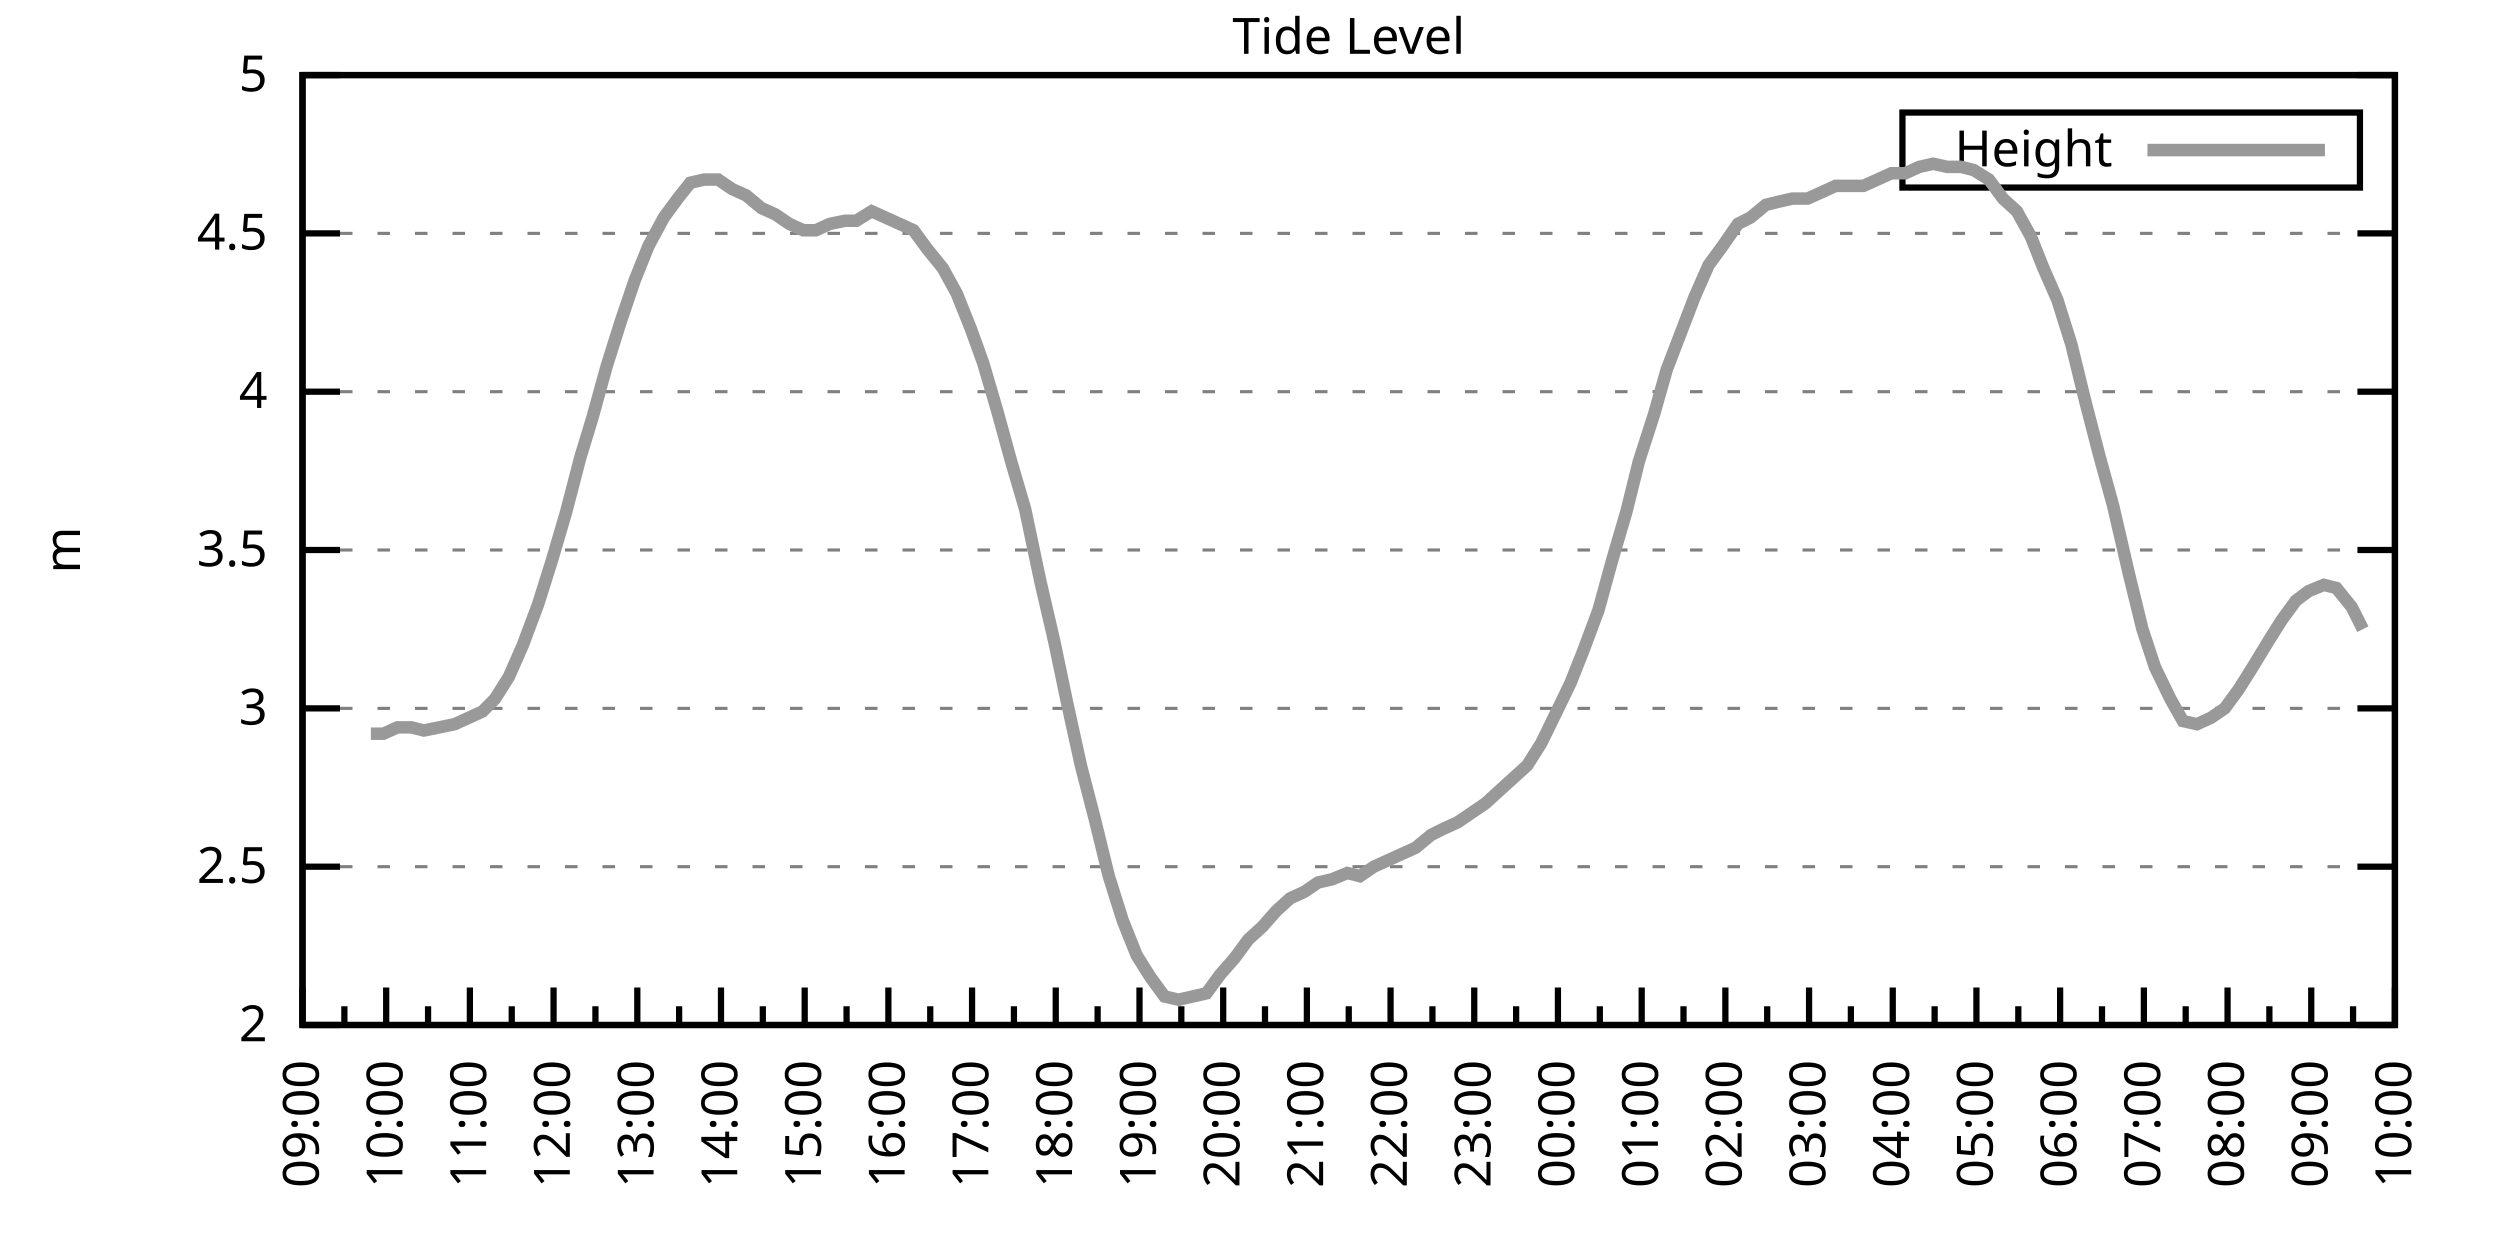
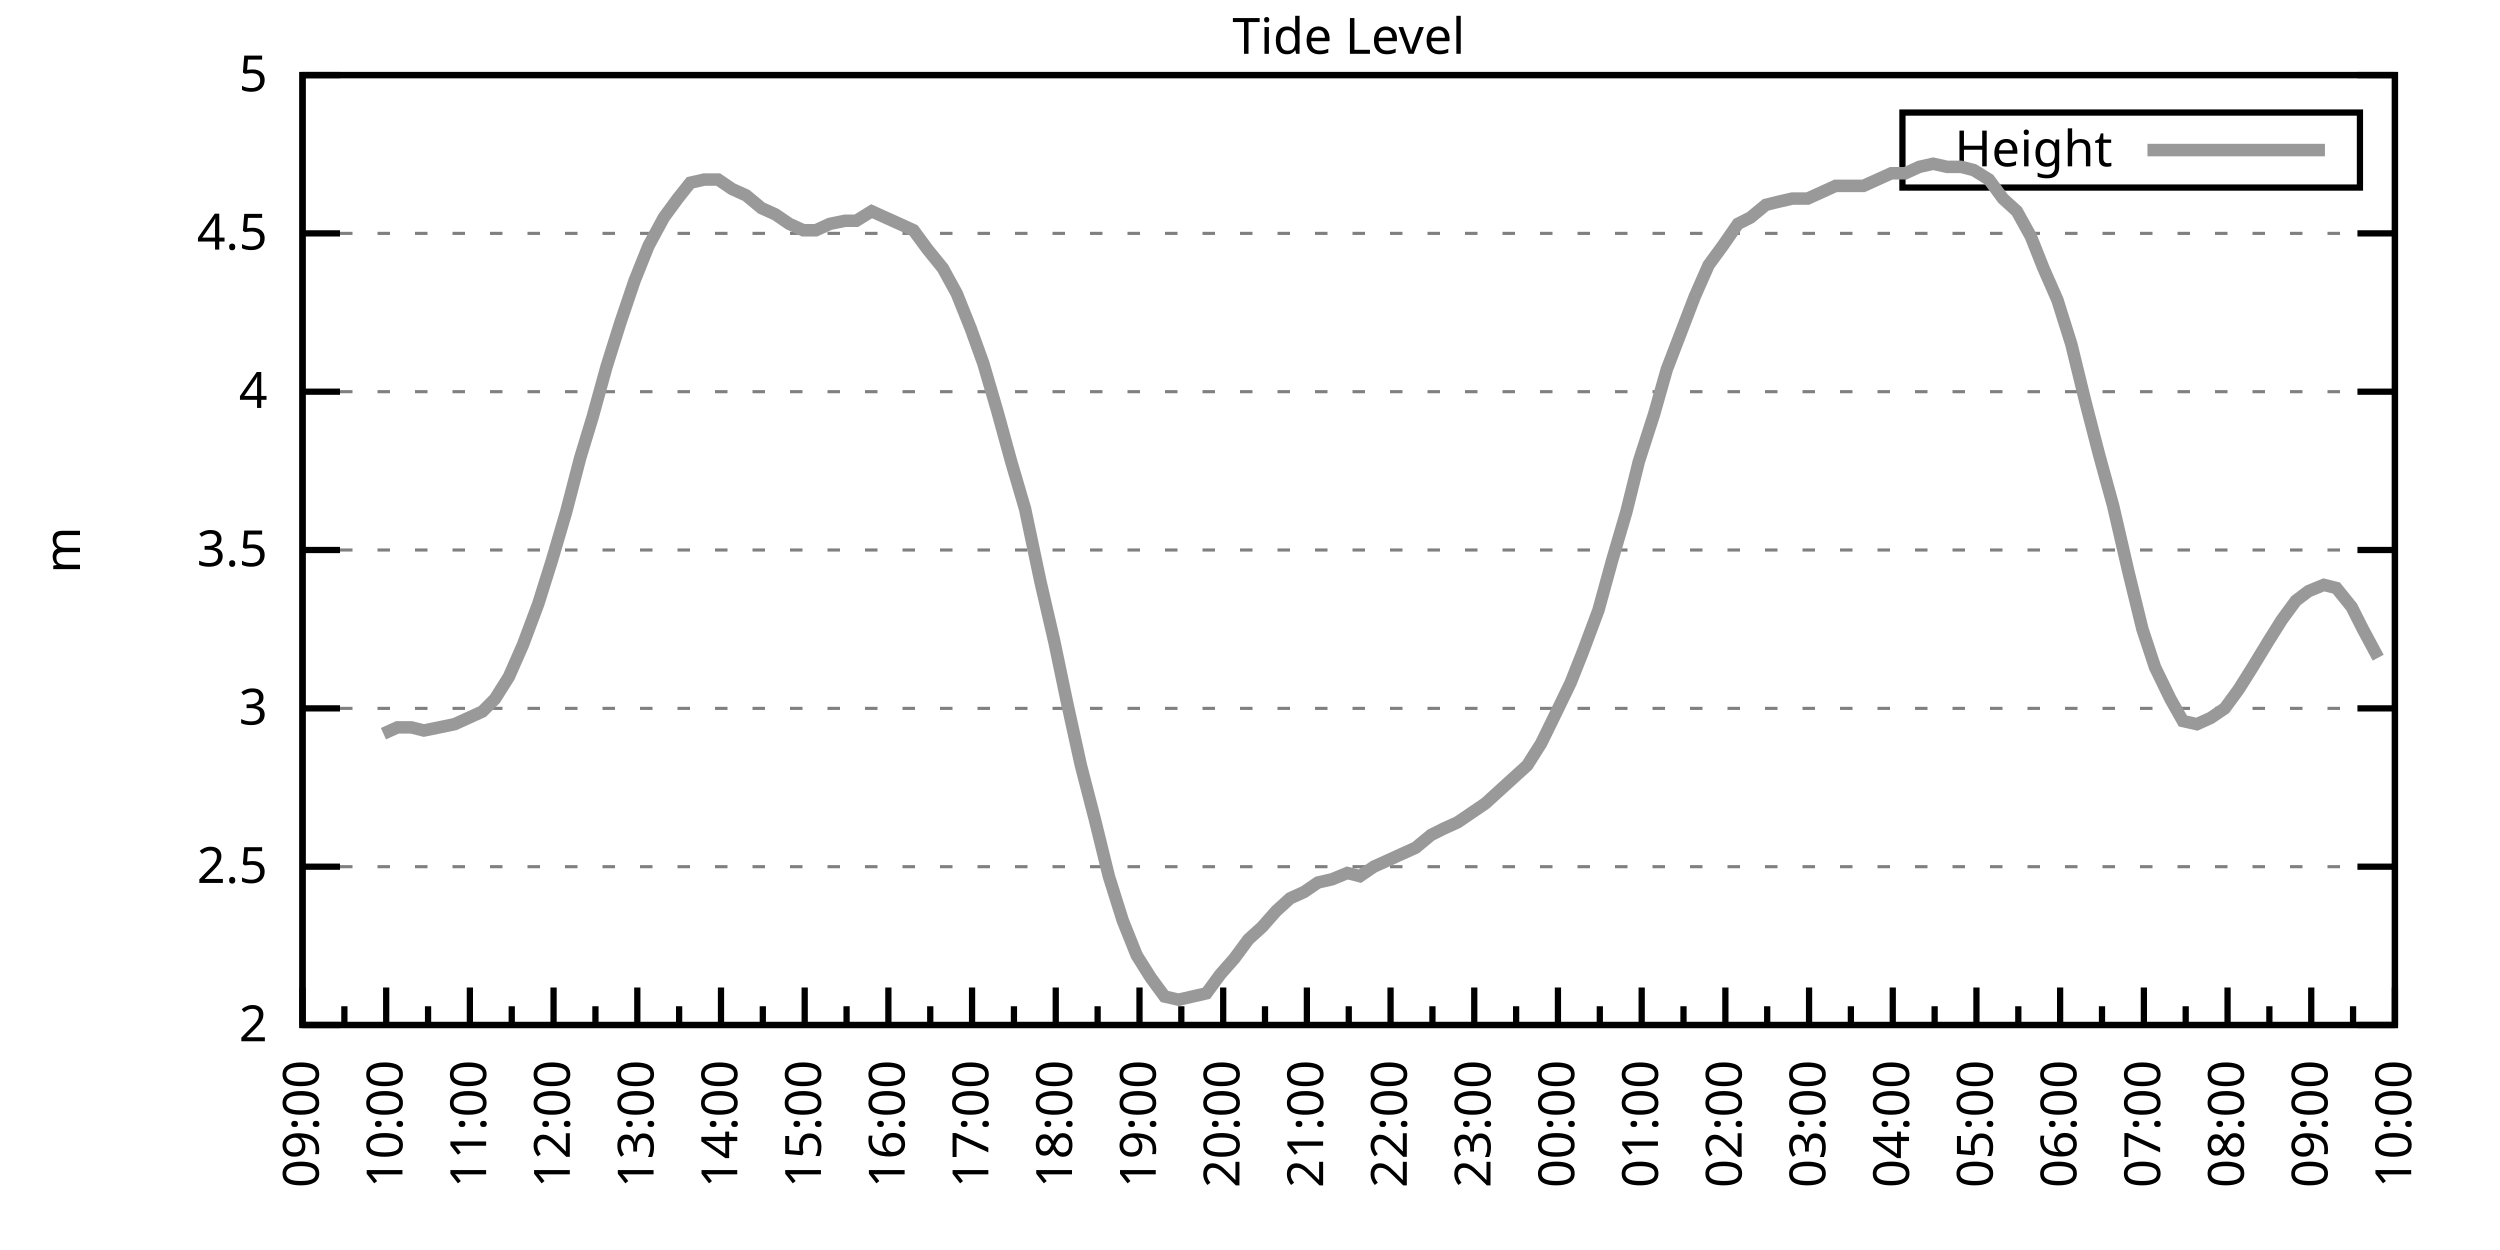
<svg xmlns="http://www.w3.org/2000/svg" xmlns:xlink="http://www.w3.org/1999/xlink" width="400" height="200" viewBox="0 0 400 200">
  <g id="gnuplot_canvas">
    <rect x="0" y="0" width="400" height="200" fill="none" />
    <defs>
      <circle id="gpDot" r="0.5" stroke-width="0.5" stroke="currentColor" />
      <path id="gpPt0" stroke-width="0.333" stroke="currentColor" d="M-1,0 h2 M0,-1 v2" />
      <path id="gpPt1" stroke-width="0.333" stroke="currentColor" d="M-1,-1 L1,1 M1,-1 L-1,1" />
      <path id="gpPt2" stroke-width="0.333" stroke="currentColor" d="M-1,0 L1,0 M0,-1 L0,1 M-1,-1 L1,1 M-1,1 L1,-1" />
      <rect id="gpPt3" stroke-width="0.333" stroke="currentColor" x="-1" y="-1" width="2" height="2" />
      <rect id="gpPt4" stroke-width="0.333" stroke="currentColor" fill="currentColor" x="-1" y="-1" width="2" height="2" />
      <circle id="gpPt5" stroke-width="0.333" stroke="currentColor" cx="0" cy="0" r="1" />
      <use xlink:href="#gpPt5" id="gpPt6" fill="currentColor" stroke="none" />
      <path id="gpPt7" stroke-width="0.333" stroke="currentColor" d="M0,-1.33 L-1.33,0.67 L1.33,0.67 z" />
      <use xlink:href="#gpPt7" id="gpPt8" fill="currentColor" stroke="none" />
      <use xlink:href="#gpPt7" id="gpPt9" stroke="currentColor" transform="rotate(180)" />
      <use xlink:href="#gpPt9" id="gpPt10" fill="currentColor" stroke="none" />
      <use xlink:href="#gpPt3" id="gpPt11" stroke="currentColor" transform="rotate(45)" />
      <use xlink:href="#gpPt11" id="gpPt12" fill="currentColor" stroke="none" />
      <path id="gpPt13" stroke-width="0.333" stroke="currentColor" d="M0,1.330 L1.265,0.411 L0.782,-1.067 L-0.782,-1.076 L-1.265,0.411 z" />
      <use xlink:href="#gpPt13" id="gpPt14" fill="currentColor" stroke="none" />
      <filter id="textbox" filterUnits="objectBoundingBox" x="0" y="0" height="1" width="1">
        <feFlood flood-color="white" flood-opacity="1" result="bgnd" />
        <feComposite in="SourceGraphic" in2="bgnd" operator="atop" />
      </filter>
      <filter id="greybox" filterUnits="objectBoundingBox" x="0" y="0" height="1" width="1">
        <feFlood flood-color="lightgrey" flood-opacity="1" result="grey" />
        <feComposite in="SourceGraphic" in2="grey" operator="atop" />
      </filter>
    </defs>
    <g fill="none" color="white" stroke="currentColor" stroke-width="1.00" stroke-linecap="butt" stroke-linejoin="miter">
</g>
    <g fill="none" color="black" stroke="currentColor" stroke-width="1.00" stroke-linecap="butt" stroke-linejoin="miter">
      <g stroke="none" shape-rendering="crispEdges">
        <polygon fill="rgb(255, 255, 255)" points="48.40,164.00 383.18,164.00 383.18,12.02 48.40,12.02 " />
      </g>
    </g>
    <g fill="none" color="black" stroke="currentColor" stroke-width="1.00" stroke-linecap="butt" stroke-linejoin="miter">
</g>
    <g fill="none" color="black" stroke="black" stroke-width="0.50" stroke-linecap="butt" stroke-linejoin="miter">
</g>
    <g fill="none" color="gray" stroke="currentColor" stroke-width="0.50" stroke-linecap="butt" stroke-linejoin="miter">
      <path stroke="gray" stroke-dasharray="2,4" class="gridline" d="M48.40,164.00 L383.19,164.00  " />
    </g>
    <g fill="none" color="gray" stroke="gray" stroke-width="1.00" stroke-linecap="butt" stroke-linejoin="miter">
</g>
    <g fill="none" color="black" stroke="currentColor" stroke-width="1.00" stroke-linecap="butt" stroke-linejoin="miter">
      <path stroke="black" d="M48.40,164.00 L54.40,164.00 M383.19,164.00 L377.19,164.00  " />
      <g transform="translate(42.80,166.60)" stroke="none" fill="black" font-family="Sans" font-size="8.00" text-anchor="end">
        <text>
          <tspan font-family="Sans"> 2</tspan>
        </text>
      </g>
    </g>
    <g fill="none" color="black" stroke="currentColor" stroke-width="1.00" stroke-linecap="butt" stroke-linejoin="miter">
</g>
    <g fill="none" color="black" stroke="black" stroke-width="0.50" stroke-linecap="butt" stroke-linejoin="miter">
</g>
    <g fill="none" color="gray" stroke="currentColor" stroke-width="0.50" stroke-linecap="butt" stroke-linejoin="miter">
      <path stroke="gray" stroke-dasharray="2,4" class="gridline" d="M48.40,138.67 L383.19,138.67  " />
    </g>
    <g fill="none" color="gray" stroke="gray" stroke-width="1.00" stroke-linecap="butt" stroke-linejoin="miter">
</g>
    <g fill="none" color="black" stroke="currentColor" stroke-width="1.00" stroke-linecap="butt" stroke-linejoin="miter">
      <path stroke="black" d="M48.40,138.67 L54.40,138.67 M383.19,138.67 L377.19,138.67  " />
      <g transform="translate(42.80,141.27)" stroke="none" fill="black" font-family="Sans" font-size="8.00" text-anchor="end">
        <text>
          <tspan font-family="Sans"> 2.5</tspan>
        </text>
      </g>
    </g>
    <g fill="none" color="black" stroke="currentColor" stroke-width="1.00" stroke-linecap="butt" stroke-linejoin="miter">
</g>
    <g fill="none" color="black" stroke="black" stroke-width="0.50" stroke-linecap="butt" stroke-linejoin="miter">
</g>
    <g fill="none" color="gray" stroke="currentColor" stroke-width="0.50" stroke-linecap="butt" stroke-linejoin="miter">
      <path stroke="gray" stroke-dasharray="2,4" class="gridline" d="M48.40,113.34 L383.19,113.34  " />
    </g>
    <g fill="none" color="gray" stroke="gray" stroke-width="1.00" stroke-linecap="butt" stroke-linejoin="miter">
</g>
    <g fill="none" color="black" stroke="currentColor" stroke-width="1.00" stroke-linecap="butt" stroke-linejoin="miter">
      <path stroke="black" d="M48.40,113.34 L54.40,113.34 M383.19,113.34 L377.19,113.34  " />
      <g transform="translate(42.80,115.94)" stroke="none" fill="black" font-family="Sans" font-size="8.00" text-anchor="end">
        <text>
          <tspan font-family="Sans"> 3</tspan>
        </text>
      </g>
    </g>
    <g fill="none" color="black" stroke="currentColor" stroke-width="1.00" stroke-linecap="butt" stroke-linejoin="miter">
</g>
    <g fill="none" color="black" stroke="black" stroke-width="0.50" stroke-linecap="butt" stroke-linejoin="miter">
</g>
    <g fill="none" color="gray" stroke="currentColor" stroke-width="0.50" stroke-linecap="butt" stroke-linejoin="miter">
      <path stroke="gray" stroke-dasharray="2,4" class="gridline" d="M48.40,88.00 L383.19,88.00  " />
    </g>
    <g fill="none" color="gray" stroke="gray" stroke-width="1.00" stroke-linecap="butt" stroke-linejoin="miter">
</g>
    <g fill="none" color="black" stroke="currentColor" stroke-width="1.00" stroke-linecap="butt" stroke-linejoin="miter">
      <path stroke="black" d="M48.40,88.00 L54.40,88.00 M383.19,88.00 L377.19,88.00  " />
      <g transform="translate(42.80,90.60)" stroke="none" fill="black" font-family="Sans" font-size="8.00" text-anchor="end">
        <text>
          <tspan font-family="Sans"> 3.5</tspan>
        </text>
      </g>
    </g>
    <g fill="none" color="black" stroke="currentColor" stroke-width="1.00" stroke-linecap="butt" stroke-linejoin="miter">
</g>
    <g fill="none" color="black" stroke="black" stroke-width="0.50" stroke-linecap="butt" stroke-linejoin="miter">
</g>
    <g fill="none" color="gray" stroke="currentColor" stroke-width="0.50" stroke-linecap="butt" stroke-linejoin="miter">
      <path stroke="gray" stroke-dasharray="2,4" class="gridline" d="M48.40,62.67 L383.19,62.67  " />
    </g>
    <g fill="none" color="gray" stroke="gray" stroke-width="1.00" stroke-linecap="butt" stroke-linejoin="miter">
</g>
    <g fill="none" color="black" stroke="currentColor" stroke-width="1.00" stroke-linecap="butt" stroke-linejoin="miter">
      <path stroke="black" d="M48.40,62.67 L54.40,62.67 M383.19,62.67 L377.19,62.67  " />
      <g transform="translate(42.80,65.27)" stroke="none" fill="black" font-family="Sans" font-size="8.00" text-anchor="end">
        <text>
          <tspan font-family="Sans"> 4</tspan>
        </text>
      </g>
    </g>
    <g fill="none" color="black" stroke="currentColor" stroke-width="1.00" stroke-linecap="butt" stroke-linejoin="miter">
</g>
    <g fill="none" color="black" stroke="black" stroke-width="0.50" stroke-linecap="butt" stroke-linejoin="miter">
</g>
    <g fill="none" color="gray" stroke="currentColor" stroke-width="0.50" stroke-linecap="butt" stroke-linejoin="miter">
      <path stroke="gray" stroke-dasharray="2,4" class="gridline" d="M48.40,37.34 L383.19,37.34  " />
    </g>
    <g fill="none" color="gray" stroke="gray" stroke-width="1.00" stroke-linecap="butt" stroke-linejoin="miter">
</g>
    <g fill="none" color="black" stroke="currentColor" stroke-width="1.00" stroke-linecap="butt" stroke-linejoin="miter">
      <path stroke="black" d="M48.40,37.34 L54.40,37.34 M383.19,37.34 L377.19,37.34  " />
      <g transform="translate(42.80,39.94)" stroke="none" fill="black" font-family="Sans" font-size="8.00" text-anchor="end">
        <text>
          <tspan font-family="Sans"> 4.5</tspan>
        </text>
      </g>
    </g>
    <g fill="none" color="black" stroke="currentColor" stroke-width="1.00" stroke-linecap="butt" stroke-linejoin="miter">
</g>
    <g fill="none" color="black" stroke="black" stroke-width="0.50" stroke-linecap="butt" stroke-linejoin="miter">
</g>
    <g fill="none" color="gray" stroke="currentColor" stroke-width="0.50" stroke-linecap="butt" stroke-linejoin="miter">
      <path stroke="gray" stroke-dasharray="2,4" class="gridline" d="M48.40,12.01 L383.19,12.01  " />
    </g>
    <g fill="none" color="gray" stroke="gray" stroke-width="1.00" stroke-linecap="butt" stroke-linejoin="miter">
</g>
    <g fill="none" color="black" stroke="currentColor" stroke-width="1.00" stroke-linecap="butt" stroke-linejoin="miter">
      <path stroke="black" d="M48.40,12.01 L54.40,12.01 M383.19,12.01 L377.19,12.01  " />
      <g transform="translate(42.80,14.61)" stroke="none" fill="black" font-family="Sans" font-size="8.00" text-anchor="end">
        <text>
          <tspan font-family="Sans"> 5</tspan>
        </text>
      </g>
    </g>
    <g fill="none" color="black" stroke="currentColor" stroke-width="1.00" stroke-linecap="butt" stroke-linejoin="miter">
      <path stroke="black" d="M48.40,164.00 L48.40,158.00  " />
      <g transform="translate(51.00,169.60) rotate(270)" stroke="none" fill="black" font-family="Sans" font-size="8.00" text-anchor="end">
        <text>
          <tspan font-family="Sans">09:00</tspan>
        </text>
      </g>
    </g>
    <g fill="none" color="black" stroke="currentColor" stroke-width="1.00" stroke-linecap="butt" stroke-linejoin="miter">
      <path stroke="black" d="M55.10,164.00 L55.10,161.00 M61.79,164.00 L61.79,158.00  " />
      <g transform="translate(64.39,169.60) rotate(270)" stroke="none" fill="black" font-family="Sans" font-size="8.00" text-anchor="end">
        <text>
          <tspan font-family="Sans">10:00</tspan>
        </text>
      </g>
    </g>
    <g fill="none" color="black" stroke="currentColor" stroke-width="1.00" stroke-linecap="butt" stroke-linejoin="miter">
      <path stroke="black" d="M68.49,164.00 L68.49,161.00 M75.18,164.00 L75.18,158.00  " />
      <g transform="translate(77.78,169.60) rotate(270)" stroke="none" fill="black" font-family="Sans" font-size="8.00" text-anchor="end">
        <text>
          <tspan font-family="Sans">11:00</tspan>
        </text>
      </g>
    </g>
    <g fill="none" color="black" stroke="currentColor" stroke-width="1.00" stroke-linecap="butt" stroke-linejoin="miter">
      <path stroke="black" d="M81.88,164.00 L81.88,161.00 M88.57,164.00 L88.57,158.00  " />
      <g transform="translate(91.17,169.60) rotate(270)" stroke="none" fill="black" font-family="Sans" font-size="8.00" text-anchor="end">
        <text>
          <tspan font-family="Sans">12:00</tspan>
        </text>
      </g>
    </g>
    <g fill="none" color="black" stroke="currentColor" stroke-width="1.00" stroke-linecap="butt" stroke-linejoin="miter">
      <path stroke="black" d="M95.27,164.00 L95.27,161.00 M101.97,164.00 L101.97,158.00  " />
      <g transform="translate(104.57,169.60) rotate(270)" stroke="none" fill="black" font-family="Sans" font-size="8.00" text-anchor="end">
        <text>
          <tspan font-family="Sans">13:00</tspan>
        </text>
      </g>
    </g>
    <g fill="none" color="black" stroke="currentColor" stroke-width="1.00" stroke-linecap="butt" stroke-linejoin="miter">
      <path stroke="black" d="M108.66,164.00 L108.66,161.00 M115.36,164.00 L115.36,158.00  " />
      <g transform="translate(117.96,169.60) rotate(270)" stroke="none" fill="black" font-family="Sans" font-size="8.00" text-anchor="end">
        <text>
          <tspan font-family="Sans">14:00</tspan>
        </text>
      </g>
    </g>
    <g fill="none" color="black" stroke="currentColor" stroke-width="1.00" stroke-linecap="butt" stroke-linejoin="miter">
      <path stroke="black" d="M122.05,164.00 L122.05,161.00 M128.75,164.00 L128.75,158.00  " />
      <g transform="translate(131.35,169.60) rotate(270)" stroke="none" fill="black" font-family="Sans" font-size="8.00" text-anchor="end">
        <text>
          <tspan font-family="Sans">15:00</tspan>
        </text>
      </g>
    </g>
    <g fill="none" color="black" stroke="currentColor" stroke-width="1.00" stroke-linecap="butt" stroke-linejoin="miter">
      <path stroke="black" d="M135.45,164.00 L135.45,161.00 M142.14,164.00 L142.14,158.00  " />
      <g transform="translate(144.74,169.60) rotate(270)" stroke="none" fill="black" font-family="Sans" font-size="8.00" text-anchor="end">
        <text>
          <tspan font-family="Sans">16:00</tspan>
        </text>
      </g>
    </g>
    <g fill="none" color="black" stroke="currentColor" stroke-width="1.00" stroke-linecap="butt" stroke-linejoin="miter">
      <path stroke="black" d="M148.84,164.00 L148.84,161.00 M155.53,164.00 L155.53,158.00  " />
      <g transform="translate(158.13,169.60) rotate(270)" stroke="none" fill="black" font-family="Sans" font-size="8.00" text-anchor="end">
        <text>
          <tspan font-family="Sans">17:00</tspan>
        </text>
      </g>
    </g>
    <g fill="none" color="black" stroke="currentColor" stroke-width="1.00" stroke-linecap="butt" stroke-linejoin="miter">
      <path stroke="black" d="M162.23,164.00 L162.23,161.00 M168.92,164.00 L168.92,158.00  " />
      <g transform="translate(171.52,169.60) rotate(270)" stroke="none" fill="black" font-family="Sans" font-size="8.00" text-anchor="end">
        <text>
          <tspan font-family="Sans">18:00</tspan>
        </text>
      </g>
    </g>
    <g fill="none" color="black" stroke="currentColor" stroke-width="1.00" stroke-linecap="butt" stroke-linejoin="miter">
      <path stroke="black" d="M175.62,164.00 L175.62,161.00 M182.32,164.00 L182.32,158.00  " />
      <g transform="translate(184.92,169.60) rotate(270)" stroke="none" fill="black" font-family="Sans" font-size="8.00" text-anchor="end">
        <text>
          <tspan font-family="Sans">19:00</tspan>
        </text>
      </g>
    </g>
    <g fill="none" color="black" stroke="currentColor" stroke-width="1.00" stroke-linecap="butt" stroke-linejoin="miter">
      <path stroke="black" d="M189.01,164.00 L189.01,161.00 M195.71,164.00 L195.71,158.00  " />
      <g transform="translate(198.31,169.60) rotate(270)" stroke="none" fill="black" font-family="Sans" font-size="8.00" text-anchor="end">
        <text>
          <tspan font-family="Sans">20:00</tspan>
        </text>
      </g>
    </g>
    <g fill="none" color="black" stroke="currentColor" stroke-width="1.00" stroke-linecap="butt" stroke-linejoin="miter">
      <path stroke="black" d="M202.40,164.00 L202.40,161.00 M209.10,164.00 L209.10,158.00  " />
      <g transform="translate(211.70,169.60) rotate(270)" stroke="none" fill="black" font-family="Sans" font-size="8.00" text-anchor="end">
        <text>
          <tspan font-family="Sans">21:00</tspan>
        </text>
      </g>
    </g>
    <g fill="none" color="black" stroke="currentColor" stroke-width="1.00" stroke-linecap="butt" stroke-linejoin="miter">
      <path stroke="black" d="M215.80,164.00 L215.80,161.00 M222.49,164.00 L222.49,158.00  " />
      <g transform="translate(225.09,169.60) rotate(270)" stroke="none" fill="black" font-family="Sans" font-size="8.00" text-anchor="end">
        <text>
          <tspan font-family="Sans">22:00</tspan>
        </text>
      </g>
    </g>
    <g fill="none" color="black" stroke="currentColor" stroke-width="1.00" stroke-linecap="butt" stroke-linejoin="miter">
      <path stroke="black" d="M229.19,164.00 L229.19,161.00 M235.88,164.00 L235.88,158.00  " />
      <g transform="translate(238.48,169.60) rotate(270)" stroke="none" fill="black" font-family="Sans" font-size="8.00" text-anchor="end">
        <text>
          <tspan font-family="Sans">23:00</tspan>
        </text>
      </g>
    </g>
    <g fill="none" color="black" stroke="currentColor" stroke-width="1.00" stroke-linecap="butt" stroke-linejoin="miter">
      <path stroke="black" d="M242.58,164.00 L242.58,161.00 M249.27,164.00 L249.27,158.00  " />
      <g transform="translate(251.87,169.60) rotate(270)" stroke="none" fill="black" font-family="Sans" font-size="8.00" text-anchor="end">
        <text>
          <tspan font-family="Sans">00:00</tspan>
        </text>
      </g>
    </g>
    <g fill="none" color="black" stroke="currentColor" stroke-width="1.00" stroke-linecap="butt" stroke-linejoin="miter">
      <path stroke="black" d="M255.97,164.00 L255.97,161.00 M262.67,164.00 L262.67,158.00  " />
      <g transform="translate(265.27,169.60) rotate(270)" stroke="none" fill="black" font-family="Sans" font-size="8.00" text-anchor="end">
        <text>
          <tspan font-family="Sans">01:00</tspan>
        </text>
      </g>
    </g>
    <g fill="none" color="black" stroke="currentColor" stroke-width="1.00" stroke-linecap="butt" stroke-linejoin="miter">
      <path stroke="black" d="M269.36,164.00 L269.36,161.00 M276.06,164.00 L276.06,158.00  " />
      <g transform="translate(278.66,169.60) rotate(270)" stroke="none" fill="black" font-family="Sans" font-size="8.00" text-anchor="end">
        <text>
          <tspan font-family="Sans">02:00</tspan>
        </text>
      </g>
    </g>
    <g fill="none" color="black" stroke="currentColor" stroke-width="1.00" stroke-linecap="butt" stroke-linejoin="miter">
      <path stroke="black" d="M282.75,164.00 L282.75,161.00 M289.45,164.00 L289.45,158.00  " />
      <g transform="translate(292.05,169.60) rotate(270)" stroke="none" fill="black" font-family="Sans" font-size="8.00" text-anchor="end">
        <text>
          <tspan font-family="Sans">03:00</tspan>
        </text>
      </g>
    </g>
    <g fill="none" color="black" stroke="currentColor" stroke-width="1.00" stroke-linecap="butt" stroke-linejoin="miter">
      <path stroke="black" d="M296.14,164.00 L296.14,161.00 M302.84,164.00 L302.84,158.00  " />
      <g transform="translate(305.44,169.60) rotate(270)" stroke="none" fill="black" font-family="Sans" font-size="8.00" text-anchor="end">
        <text>
          <tspan font-family="Sans">04:00</tspan>
        </text>
      </g>
    </g>
    <g fill="none" color="black" stroke="currentColor" stroke-width="1.00" stroke-linecap="butt" stroke-linejoin="miter">
      <path stroke="black" d="M309.54,164.00 L309.54,161.00 M316.23,164.00 L316.23,158.00  " />
      <g transform="translate(318.83,169.60) rotate(270)" stroke="none" fill="black" font-family="Sans" font-size="8.00" text-anchor="end">
        <text>
          <tspan font-family="Sans">05:00</tspan>
        </text>
      </g>
    </g>
    <g fill="none" color="black" stroke="currentColor" stroke-width="1.00" stroke-linecap="butt" stroke-linejoin="miter">
      <path stroke="black" d="M322.93,164.00 L322.93,161.00 M329.62,164.00 L329.62,158.00  " />
      <g transform="translate(332.22,169.60) rotate(270)" stroke="none" fill="black" font-family="Sans" font-size="8.00" text-anchor="end">
        <text>
          <tspan font-family="Sans">06:00</tspan>
        </text>
      </g>
    </g>
    <g fill="none" color="black" stroke="currentColor" stroke-width="1.00" stroke-linecap="butt" stroke-linejoin="miter">
      <path stroke="black" d="M336.32,164.00 L336.32,161.00 M343.02,164.00 L343.02,158.00  " />
      <g transform="translate(345.62,169.60) rotate(270)" stroke="none" fill="black" font-family="Sans" font-size="8.00" text-anchor="end">
        <text>
          <tspan font-family="Sans">07:00</tspan>
        </text>
      </g>
    </g>
    <g fill="none" color="black" stroke="currentColor" stroke-width="1.00" stroke-linecap="butt" stroke-linejoin="miter">
      <path stroke="black" d="M349.71,164.00 L349.71,161.00 M356.41,164.00 L356.41,158.00  " />
      <g transform="translate(359.01,169.60) rotate(270)" stroke="none" fill="black" font-family="Sans" font-size="8.00" text-anchor="end">
        <text>
          <tspan font-family="Sans">08:00</tspan>
        </text>
      </g>
    </g>
    <g fill="none" color="black" stroke="currentColor" stroke-width="1.00" stroke-linecap="butt" stroke-linejoin="miter">
      <path stroke="black" d="M363.10,164.00 L363.10,161.00 M369.80,164.00 L369.80,158.00  " />
      <g transform="translate(372.40,169.60) rotate(270)" stroke="none" fill="black" font-family="Sans" font-size="8.00" text-anchor="end">
        <text>
          <tspan font-family="Sans">09:00</tspan>
        </text>
      </g>
    </g>
    <g fill="none" color="black" stroke="currentColor" stroke-width="1.00" stroke-linecap="butt" stroke-linejoin="miter">
      <path stroke="black" d="M376.49,164.00 L376.49,161.00 M383.19,164.00 L383.19,158.00  " />
      <g transform="translate(385.79,169.60) rotate(270)" stroke="none" fill="black" font-family="Sans" font-size="8.00" text-anchor="end">
        <text>
          <tspan font-family="Sans">10:00</tspan>
        </text>
      </g>
    </g>
    <g fill="none" color="black" stroke="currentColor" stroke-width="1.00" stroke-linecap="butt" stroke-linejoin="miter">
</g>
    <g fill="none" color="black" stroke="currentColor" stroke-width="1.00" stroke-linecap="butt" stroke-linejoin="miter">
      <path stroke="black" d="M48.40,12.01 L48.40,164.00 L383.19,164.00 L383.19,12.01 L48.40,12.01 Z  " />
    </g>
    <g fill="none" color="black" stroke="currentColor" stroke-width="1.00" stroke-linecap="butt" stroke-linejoin="miter">
      <g transform="translate(12.80,88.01) rotate(270)" stroke="none" fill="black" font-family="Sans" font-size="8.00" text-anchor="middle">
        <text>
          <tspan font-family="Sans">m</tspan>
        </text>
      </g>
    </g>
    <g fill="none" color="black" stroke="currentColor" stroke-width="1.00" stroke-linecap="butt" stroke-linejoin="miter">
</g>
    <g fill="none" color="black" stroke="currentColor" stroke-width="1.00" stroke-linecap="butt" stroke-linejoin="miter">
      <path stroke="black" d="M304.39,30.01 L304.39,18.01 L377.59,18.01 L377.59,30.01 L304.39,30.01 Z  " />
    </g>
    <g id="Tide_level_plot_1">
      <g fill="none" color="white" stroke="black" stroke-width="2.00" stroke-linecap="butt" stroke-linejoin="miter">
</g>
      <g fill="none" color="black" stroke="currentColor" stroke-width="2.00" stroke-linecap="butt" stroke-linejoin="miter">
        <g transform="translate(337.99,26.61)" stroke="none" fill="black" font-family="Sans" font-size="8.00" text-anchor="end">
          <text>
            <tspan font-family="Sans">Height</tspan>
          </text>
        </g>
      </g>
      <g fill="none" color="black" stroke="currentColor" stroke-width="2.00" stroke-linecap="butt" stroke-linejoin="miter">
-         <path stroke="rgb(153, 153, 153)" d="M343.59,24.01 L371.99,24.01 M59.34,117.39 L61.35,117.39 L63.58,116.38 L65.81,116.38 L67.82,116.88 L70.27,116.38   L72.73,115.87 L74.96,114.86 L77.19,113.84 L79.20,111.82 L81.43,108.27 L83.66,103.20 L86.12,96.62 L88.35,89.52   L90.58,81.93 L92.82,73.31 L94.82,66.73 L97.06,58.62 L99.29,51.53 L101.52,44.94 L103.75,39.37 L106.21,34.81   L108.44,31.77 L110.45,29.24 L112.68,28.73 L114.91,28.73 L117.14,30.25 L119.38,31.26 L121.83,33.29 L124.06,34.30   L126.29,35.82 L128.53,36.84 L130.54,36.84 L132.77,35.82 L135.22,35.32 L137.01,35.32 L139.46,33.80 L141.69,34.81   L143.93,35.82 L146.16,36.84 L148.39,39.87 L150.85,42.91 L153.08,46.97 L155.31,52.54 L157.32,58.11 L159.55,65.71   L161.78,73.82 L164.01,81.42 L166.47,93.07 L168.70,102.70 L170.71,112.32 L172.94,122.46 L175.17,131.07 L177.41,140.19   L179.64,147.28 L181.87,152.85 L184.10,156.40 L186.33,159.44 L188.57,159.95 L190.80,159.44 L193.03,158.93 L195.26,155.89   L197.49,153.36 L199.73,150.32 L201.96,148.29 L204.19,145.76 L206.42,143.73 L208.65,142.72 L210.88,141.20 L213.12,140.69   L215.57,139.68 L217.58,140.19 L219.81,138.67 L222.04,137.66 L224.28,136.64 L226.51,135.63 L228.96,133.60 L230.97,132.59   L233.20,131.58 L235.44,130.06 L237.67,128.54 L239.90,126.51 L242.13,124.48 L244.36,122.46 L246.60,118.91 L248.83,114.35   L251.28,109.28 L253.29,104.22 L255.75,97.63 L257.98,89.52 L260.21,81.93 L262.22,73.82 L264.67,66.22 L266.68,59.13   L271.15,47.47 L273.38,42.41 L275.61,39.37 L278.07,35.82 L280.07,34.81 L282.53,32.78 L284.54,32.28 L286.77,31.77   L289.23,31.77 L291.46,30.76 L293.69,29.74 L295.92,29.74 L298.15,29.74 L300.39,28.73 L302.62,27.72 L304.85,27.72   L307.08,26.70 L309.31,26.20 L311.54,26.70 L313.78,26.70 L315.79,27.21 L318.24,28.73 L320.47,31.77 L322.70,33.80   L324.94,37.85 L326.95,42.91 L329.18,47.98 L331.41,55.07 L333.64,64.19 L335.87,72.81 L338.10,80.91 L340.56,91.55   L342.79,100.67 L344.80,106.75 L347.26,111.82 L349.26,115.36 L351.50,115.87 L353.73,114.86 L355.96,113.34 L358.19,110.30   L360.42,106.75 L362.88,102.70 L365.11,99.15 L367.34,96.11 L369.35,94.59 L371.81,93.58 L373.82,94.08 L376.27,97.12   L378.06,100.67  " />
+         <path stroke="rgb(153, 153, 153)" d="M343.59,24.01 L371.99,24.01 M61.35,117.39 L63.58,116.38 L65.81,116.38 L67.82,116.88 L70.27,116.38 L72.73,115.87   L74.96,114.86 L77.19,113.84 L79.20,111.82 L81.43,108.27 L83.66,103.20 L86.12,96.62 L88.35,89.52 L90.58,81.93   L92.82,73.31 L94.82,66.73 L97.06,58.62 L99.29,51.53 L101.52,44.94 L103.75,39.37 L106.21,34.81 L108.44,31.77   L110.45,29.24 L112.68,28.73 L114.91,28.73 L117.14,30.25 L119.38,31.26 L121.83,33.29 L124.06,34.30 L126.29,35.82   L128.53,36.84 L130.54,36.84 L132.77,35.82 L135.22,35.32 L137.01,35.32 L139.46,33.80 L141.69,34.81 L143.93,35.82   L146.16,36.84 L148.39,39.87 L150.85,42.91 L153.08,46.97 L155.31,52.54 L157.32,58.11 L159.55,65.71 L161.78,73.82   L164.01,81.42 L166.47,93.07 L168.70,102.70 L170.71,112.32 L172.94,122.46 L175.17,131.07 L177.41,140.19 L179.64,147.28   L181.87,152.85 L184.10,156.40 L186.33,159.44 L188.57,159.95 L190.80,159.44 L193.03,158.93 L195.26,155.89 L197.49,153.36   L199.73,150.32 L201.96,148.29 L204.19,145.76 L206.42,143.73 L208.65,142.72 L210.88,141.20 L213.12,140.69 L215.57,139.68   L217.58,140.19 L219.81,138.67 L222.04,137.66 L224.28,136.64 L226.51,135.63 L228.96,133.60 L230.97,132.59 L233.20,131.58   L235.44,130.06 L237.67,128.54 L239.90,126.51 L242.13,124.48 L244.36,122.46 L246.60,118.91 L248.83,114.35 L251.28,109.28   L253.29,104.22 L255.75,97.63 L257.98,89.52 L260.21,81.93 L262.22,73.82 L264.67,66.22 L266.68,59.13 L271.15,47.47   L273.38,42.41 L275.61,39.37 L278.07,35.82 L280.07,34.81 L282.53,32.78 L284.54,32.28 L286.77,31.77 L289.23,31.77   L291.46,30.76 L293.69,29.74 L295.92,29.74 L298.15,29.74 L300.39,28.73 L302.62,27.72 L304.85,27.72 L307.08,26.70   L309.31,26.20 L311.54,26.70 L313.78,26.70 L315.79,27.21 L318.24,28.73 L320.47,31.77 L322.70,33.80 L324.94,37.85   L326.95,42.91 L329.18,47.98 L331.41,55.07 L333.64,64.19 L335.87,72.81 L338.10,80.91 L340.56,91.55 L342.79,100.67   L344.80,106.75 L347.26,111.82 L349.26,115.36 L351.50,115.87 L353.73,114.86 L355.96,113.34 L358.19,110.30 L360.42,106.75   L362.88,102.70 L365.11,99.15 L367.34,96.11 L369.35,94.59 L371.81,93.58 L373.82,94.08 L376.27,97.12 L378.06,100.67   L380.51,105.23  " />
      </g>
    </g>
    <g fill="none" color="black" stroke="currentColor" stroke-width="2.00" stroke-linecap="butt" stroke-linejoin="miter">
</g>
    <g fill="none" color="black" stroke="black" stroke-width="1.00" stroke-linecap="butt" stroke-linejoin="miter">
</g>
    <g fill="none" color="black" stroke="currentColor" stroke-width="1.00" stroke-linecap="butt" stroke-linejoin="miter">
      <path stroke="black" d="M48.40,12.01 L48.40,164.00 L383.19,164.00 L383.19,12.01 L48.40,12.01 Z  " />
    </g>
    <g fill="none" color="black" stroke="currentColor" stroke-width="1.00" stroke-linecap="butt" stroke-linejoin="miter">
      <g transform="translate(215.79,8.61)" stroke="none" fill="black" font-family="Sans" font-size="8.00" text-anchor="middle">
        <text>
          <tspan font-family="Sans">Tide Level</tspan>
        </text>
      </g>
    </g>
    <g fill="none" color="black" stroke="currentColor" stroke-width="1.00" stroke-linecap="butt" stroke-linejoin="miter">
</g>
  </g>
</svg>
